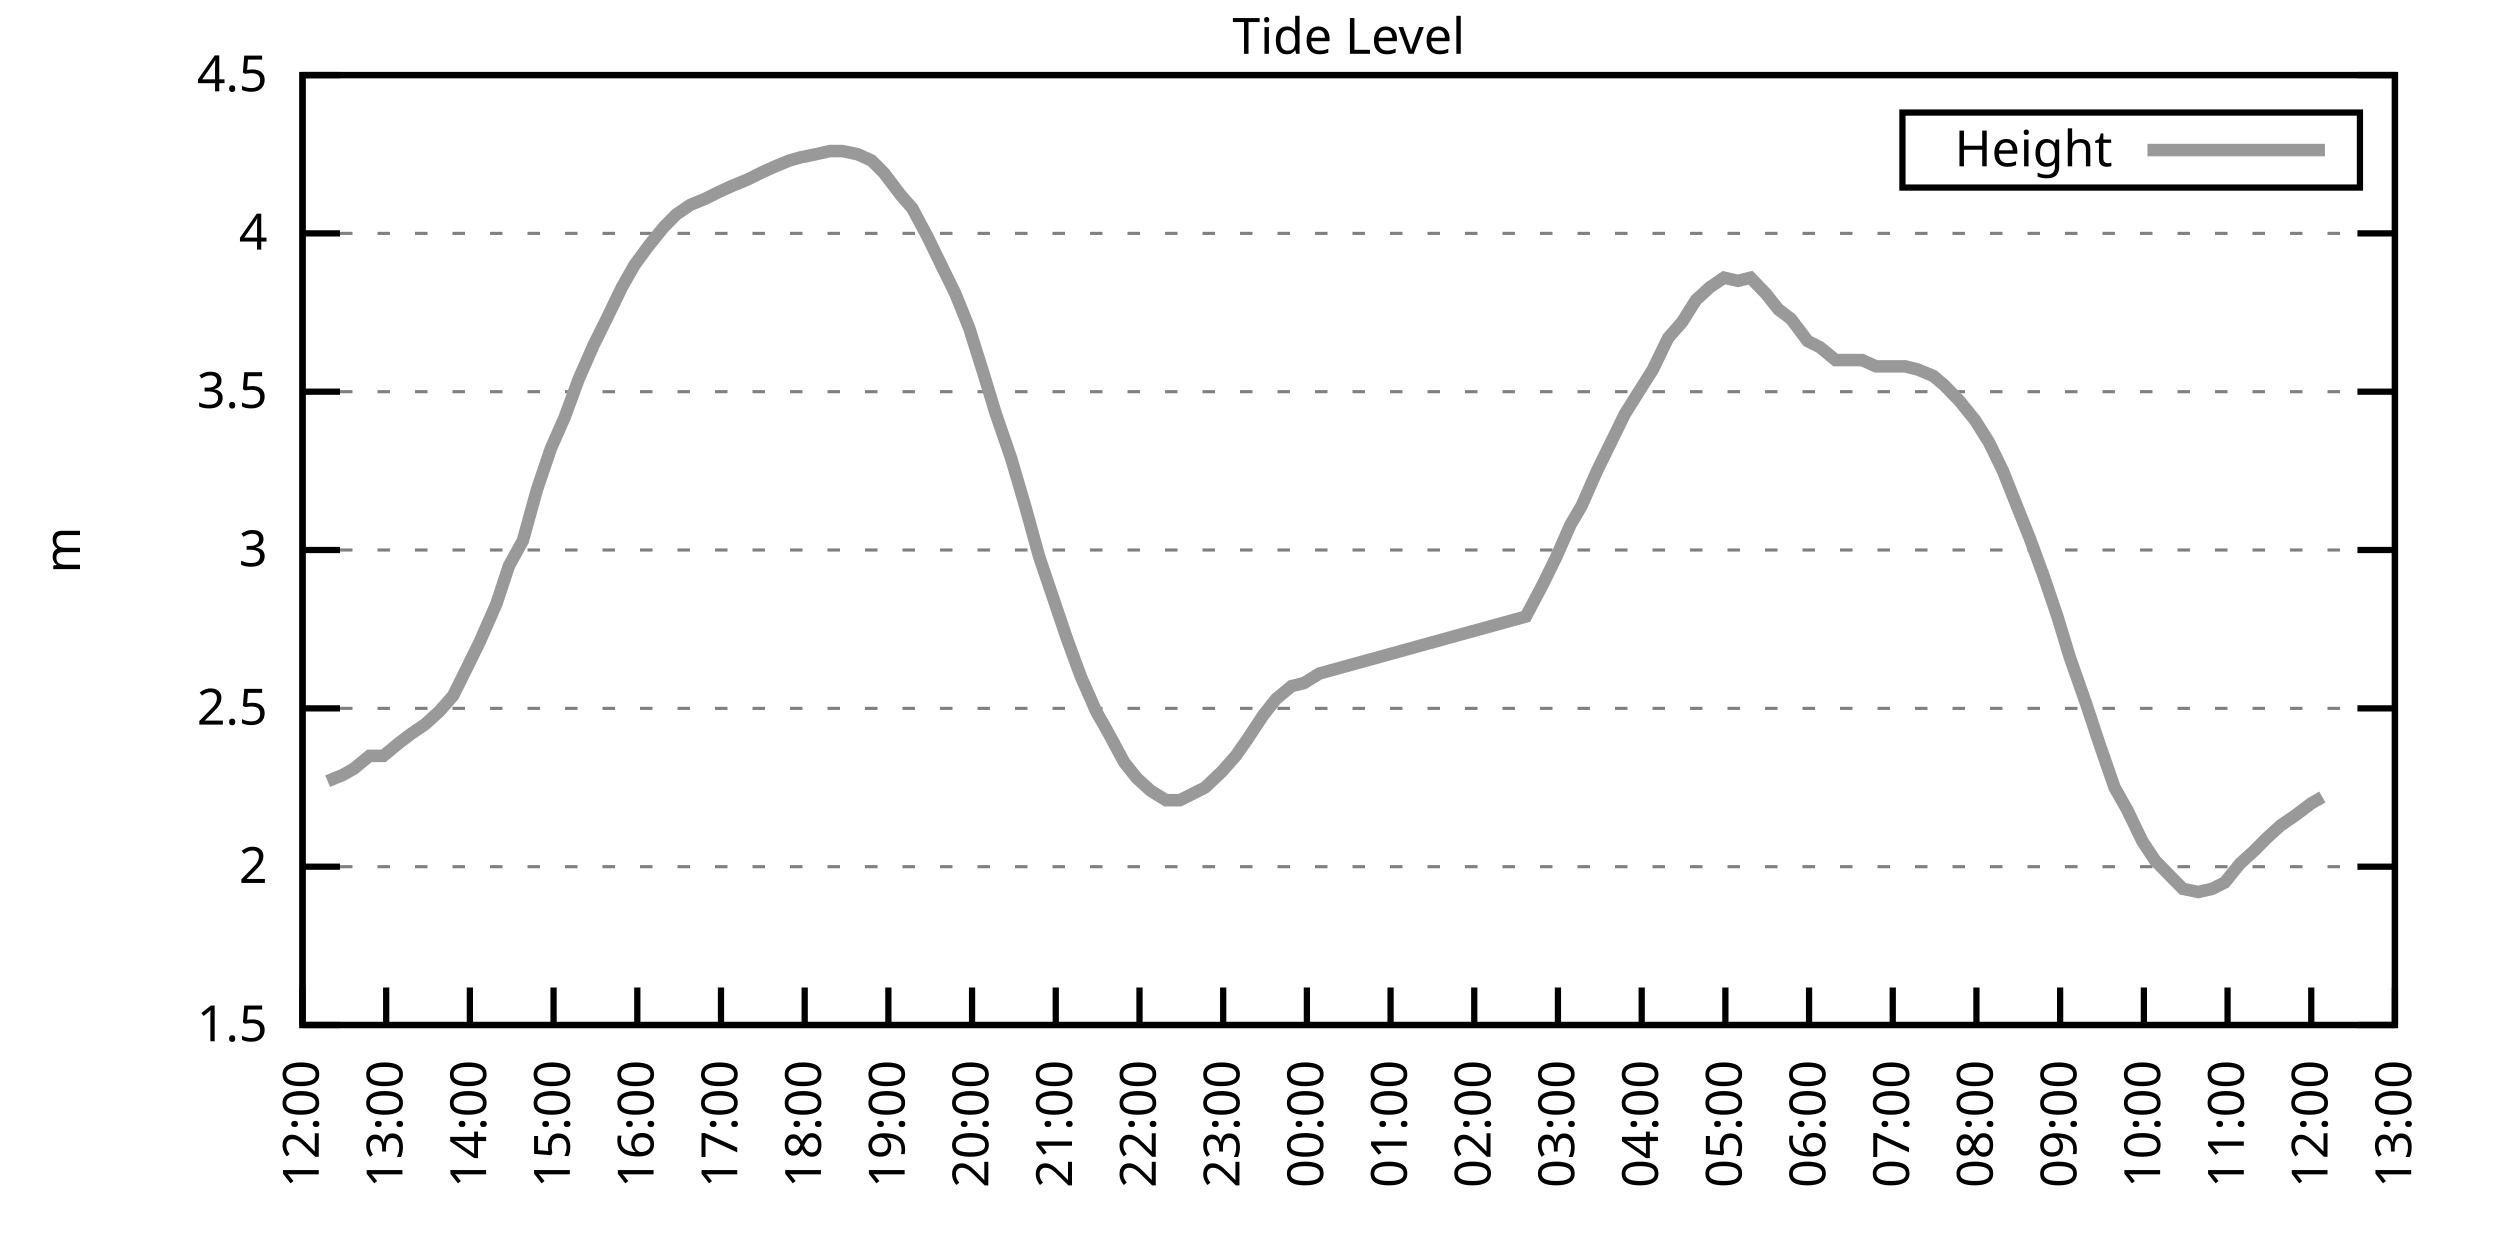
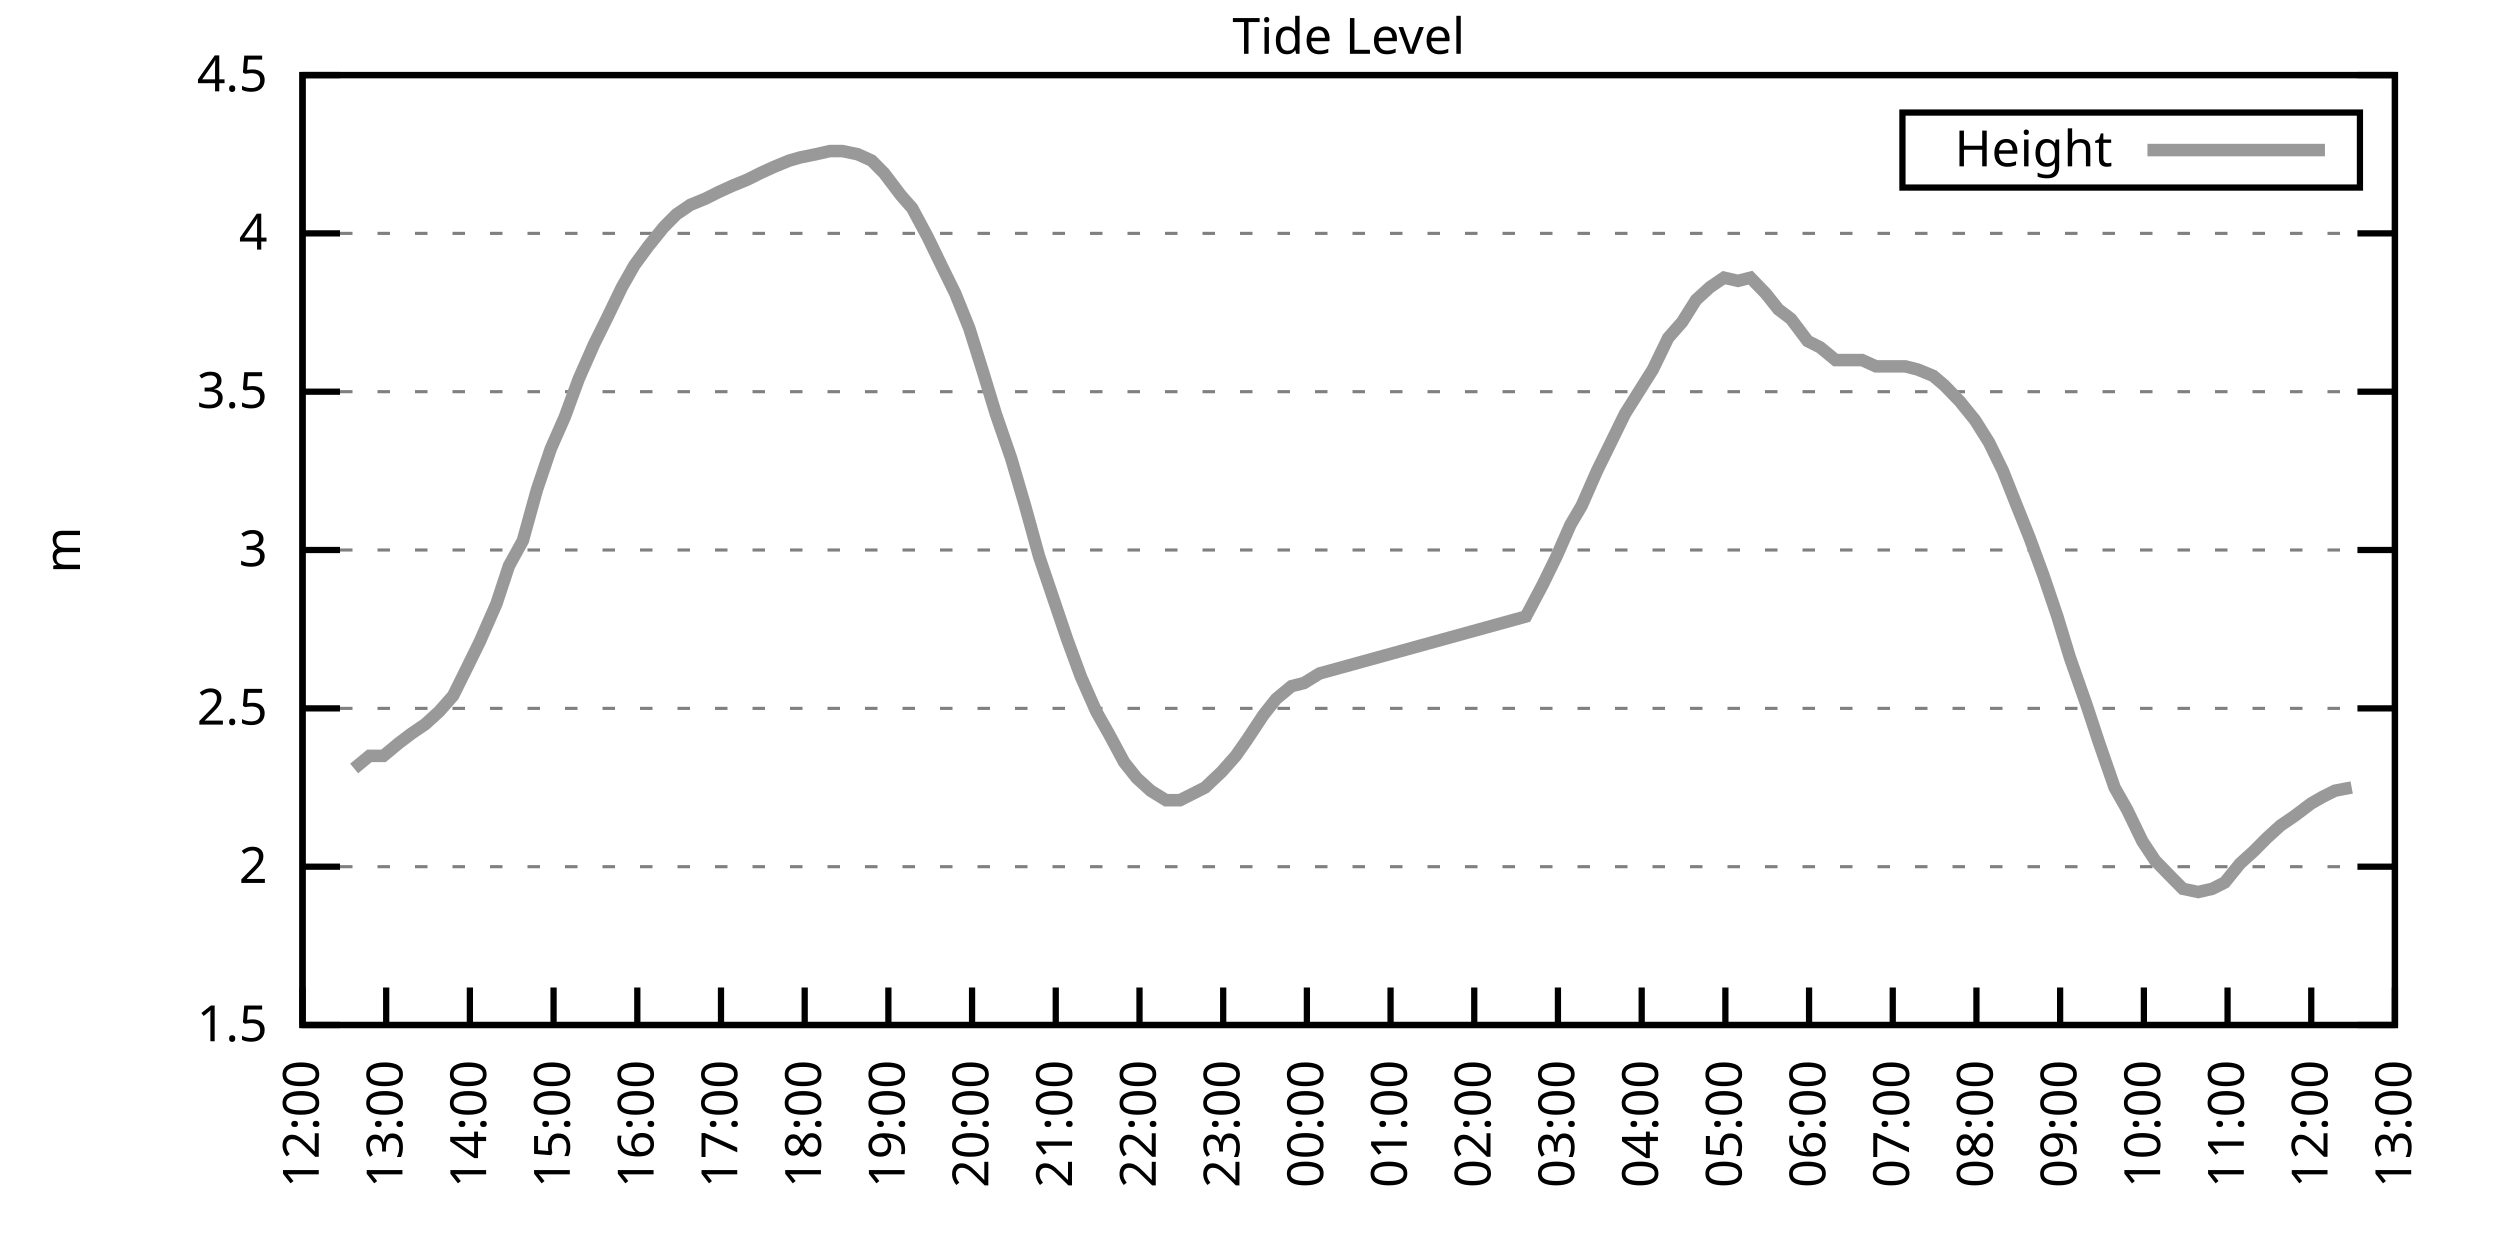
<svg xmlns="http://www.w3.org/2000/svg" xmlns:xlink="http://www.w3.org/1999/xlink" width="400" height="200" viewBox="0 0 400 200">
  <g id="gnuplot_canvas">
    <rect x="0" y="0" width="400" height="200" fill="none" />
    <defs>
      <circle id="gpDot" r="0.5" stroke-width="0.5" stroke="currentColor" />
      <path id="gpPt0" stroke-width="0.333" stroke="currentColor" d="M-1,0 h2 M0,-1 v2" />
      <path id="gpPt1" stroke-width="0.333" stroke="currentColor" d="M-1,-1 L1,1 M1,-1 L-1,1" />
      <path id="gpPt2" stroke-width="0.333" stroke="currentColor" d="M-1,0 L1,0 M0,-1 L0,1 M-1,-1 L1,1 M-1,1 L1,-1" />
      <rect id="gpPt3" stroke-width="0.333" stroke="currentColor" x="-1" y="-1" width="2" height="2" />
      <rect id="gpPt4" stroke-width="0.333" stroke="currentColor" fill="currentColor" x="-1" y="-1" width="2" height="2" />
      <circle id="gpPt5" stroke-width="0.333" stroke="currentColor" cx="0" cy="0" r="1" />
      <use xlink:href="#gpPt5" id="gpPt6" fill="currentColor" stroke="none" />
      <path id="gpPt7" stroke-width="0.333" stroke="currentColor" d="M0,-1.33 L-1.33,0.67 L1.33,0.67 z" />
      <use xlink:href="#gpPt7" id="gpPt8" fill="currentColor" stroke="none" />
      <use xlink:href="#gpPt7" id="gpPt9" stroke="currentColor" transform="rotate(180)" />
      <use xlink:href="#gpPt9" id="gpPt10" fill="currentColor" stroke="none" />
      <use xlink:href="#gpPt3" id="gpPt11" stroke="currentColor" transform="rotate(45)" />
      <use xlink:href="#gpPt11" id="gpPt12" fill="currentColor" stroke="none" />
      <path id="gpPt13" stroke-width="0.333" stroke="currentColor" d="M0,1.330 L1.265,0.411 L0.782,-1.067 L-0.782,-1.076 L-1.265,0.411 z" />
      <use xlink:href="#gpPt13" id="gpPt14" fill="currentColor" stroke="none" />
      <filter id="textbox" filterUnits="objectBoundingBox" x="0" y="0" height="1" width="1">
        <feFlood flood-color="white" flood-opacity="1" result="bgnd" />
        <feComposite in="SourceGraphic" in2="bgnd" operator="atop" />
      </filter>
      <filter id="greybox" filterUnits="objectBoundingBox" x="0" y="0" height="1" width="1">
        <feFlood flood-color="lightgrey" flood-opacity="1" result="grey" />
        <feComposite in="SourceGraphic" in2="grey" operator="atop" />
      </filter>
    </defs>
    <g fill="none" color="white" stroke="currentColor" stroke-width="1.00" stroke-linecap="butt" stroke-linejoin="miter">
</g>
    <g fill="none" color="black" stroke="currentColor" stroke-width="1.00" stroke-linecap="butt" stroke-linejoin="miter">
      <g stroke="none" shape-rendering="crispEdges">
        <polygon fill="rgb(255, 255, 255)" points="48.40,164.00 383.18,164.00 383.18,12.02 48.40,12.02 " />
      </g>
    </g>
    <g fill="none" color="black" stroke="currentColor" stroke-width="1.00" stroke-linecap="butt" stroke-linejoin="miter">
</g>
    <g fill="none" color="black" stroke="black" stroke-width="0.50" stroke-linecap="butt" stroke-linejoin="miter">
</g>
    <g fill="none" color="gray" stroke="currentColor" stroke-width="0.50" stroke-linecap="butt" stroke-linejoin="miter">
      <path stroke="gray" stroke-dasharray="2,4" class="gridline" d="M48.40,164.00 L383.19,164.00  " />
    </g>
    <g fill="none" color="gray" stroke="gray" stroke-width="1.00" stroke-linecap="butt" stroke-linejoin="miter">
</g>
    <g fill="none" color="black" stroke="currentColor" stroke-width="1.00" stroke-linecap="butt" stroke-linejoin="miter">
      <path stroke="black" d="M48.40,164.00 L54.40,164.00 M383.19,164.00 L377.19,164.00  " />
      <g transform="translate(42.80,166.60)" stroke="none" fill="black" font-family="Sans" font-size="8.00" text-anchor="end">
        <text>
          <tspan font-family="Sans"> 1.5</tspan>
        </text>
      </g>
    </g>
    <g fill="none" color="black" stroke="currentColor" stroke-width="1.00" stroke-linecap="butt" stroke-linejoin="miter">
</g>
    <g fill="none" color="black" stroke="black" stroke-width="0.50" stroke-linecap="butt" stroke-linejoin="miter">
</g>
    <g fill="none" color="gray" stroke="currentColor" stroke-width="0.50" stroke-linecap="butt" stroke-linejoin="miter">
      <path stroke="gray" stroke-dasharray="2,4" class="gridline" d="M48.40,138.67 L383.19,138.67  " />
    </g>
    <g fill="none" color="gray" stroke="gray" stroke-width="1.00" stroke-linecap="butt" stroke-linejoin="miter">
</g>
    <g fill="none" color="black" stroke="currentColor" stroke-width="1.00" stroke-linecap="butt" stroke-linejoin="miter">
      <path stroke="black" d="M48.40,138.67 L54.40,138.67 M383.19,138.67 L377.19,138.67  " />
      <g transform="translate(42.80,141.27)" stroke="none" fill="black" font-family="Sans" font-size="8.00" text-anchor="end">
        <text>
          <tspan font-family="Sans"> 2</tspan>
        </text>
      </g>
    </g>
    <g fill="none" color="black" stroke="currentColor" stroke-width="1.00" stroke-linecap="butt" stroke-linejoin="miter">
</g>
    <g fill="none" color="black" stroke="black" stroke-width="0.50" stroke-linecap="butt" stroke-linejoin="miter">
</g>
    <g fill="none" color="gray" stroke="currentColor" stroke-width="0.50" stroke-linecap="butt" stroke-linejoin="miter">
      <path stroke="gray" stroke-dasharray="2,4" class="gridline" d="M48.40,113.34 L383.19,113.34  " />
    </g>
    <g fill="none" color="gray" stroke="gray" stroke-width="1.00" stroke-linecap="butt" stroke-linejoin="miter">
</g>
    <g fill="none" color="black" stroke="currentColor" stroke-width="1.00" stroke-linecap="butt" stroke-linejoin="miter">
      <path stroke="black" d="M48.40,113.34 L54.40,113.34 M383.19,113.34 L377.19,113.34  " />
      <g transform="translate(42.80,115.94)" stroke="none" fill="black" font-family="Sans" font-size="8.00" text-anchor="end">
        <text>
          <tspan font-family="Sans"> 2.5</tspan>
        </text>
      </g>
    </g>
    <g fill="none" color="black" stroke="currentColor" stroke-width="1.00" stroke-linecap="butt" stroke-linejoin="miter">
</g>
    <g fill="none" color="black" stroke="black" stroke-width="0.50" stroke-linecap="butt" stroke-linejoin="miter">
</g>
    <g fill="none" color="gray" stroke="currentColor" stroke-width="0.50" stroke-linecap="butt" stroke-linejoin="miter">
      <path stroke="gray" stroke-dasharray="2,4" class="gridline" d="M48.40,88.00 L383.19,88.00  " />
    </g>
    <g fill="none" color="gray" stroke="gray" stroke-width="1.00" stroke-linecap="butt" stroke-linejoin="miter">
</g>
    <g fill="none" color="black" stroke="currentColor" stroke-width="1.00" stroke-linecap="butt" stroke-linejoin="miter">
      <path stroke="black" d="M48.40,88.00 L54.40,88.00 M383.19,88.00 L377.19,88.00  " />
      <g transform="translate(42.80,90.60)" stroke="none" fill="black" font-family="Sans" font-size="8.00" text-anchor="end">
        <text>
          <tspan font-family="Sans"> 3</tspan>
        </text>
      </g>
    </g>
    <g fill="none" color="black" stroke="currentColor" stroke-width="1.00" stroke-linecap="butt" stroke-linejoin="miter">
</g>
    <g fill="none" color="black" stroke="black" stroke-width="0.50" stroke-linecap="butt" stroke-linejoin="miter">
</g>
    <g fill="none" color="gray" stroke="currentColor" stroke-width="0.50" stroke-linecap="butt" stroke-linejoin="miter">
      <path stroke="gray" stroke-dasharray="2,4" class="gridline" d="M48.40,62.67 L383.19,62.67  " />
    </g>
    <g fill="none" color="gray" stroke="gray" stroke-width="1.00" stroke-linecap="butt" stroke-linejoin="miter">
</g>
    <g fill="none" color="black" stroke="currentColor" stroke-width="1.00" stroke-linecap="butt" stroke-linejoin="miter">
      <path stroke="black" d="M48.40,62.67 L54.40,62.67 M383.19,62.67 L377.19,62.67  " />
      <g transform="translate(42.80,65.27)" stroke="none" fill="black" font-family="Sans" font-size="8.00" text-anchor="end">
        <text>
          <tspan font-family="Sans"> 3.5</tspan>
        </text>
      </g>
    </g>
    <g fill="none" color="black" stroke="currentColor" stroke-width="1.00" stroke-linecap="butt" stroke-linejoin="miter">
</g>
    <g fill="none" color="black" stroke="black" stroke-width="0.50" stroke-linecap="butt" stroke-linejoin="miter">
</g>
    <g fill="none" color="gray" stroke="currentColor" stroke-width="0.50" stroke-linecap="butt" stroke-linejoin="miter">
      <path stroke="gray" stroke-dasharray="2,4" class="gridline" d="M48.40,37.34 L383.19,37.34  " />
    </g>
    <g fill="none" color="gray" stroke="gray" stroke-width="1.00" stroke-linecap="butt" stroke-linejoin="miter">
</g>
    <g fill="none" color="black" stroke="currentColor" stroke-width="1.00" stroke-linecap="butt" stroke-linejoin="miter">
      <path stroke="black" d="M48.40,37.34 L54.40,37.34 M383.19,37.34 L377.19,37.34  " />
      <g transform="translate(42.80,39.94)" stroke="none" fill="black" font-family="Sans" font-size="8.00" text-anchor="end">
        <text>
          <tspan font-family="Sans"> 4</tspan>
        </text>
      </g>
    </g>
    <g fill="none" color="black" stroke="currentColor" stroke-width="1.00" stroke-linecap="butt" stroke-linejoin="miter">
</g>
    <g fill="none" color="black" stroke="black" stroke-width="0.50" stroke-linecap="butt" stroke-linejoin="miter">
</g>
    <g fill="none" color="gray" stroke="currentColor" stroke-width="0.50" stroke-linecap="butt" stroke-linejoin="miter">
      <path stroke="gray" stroke-dasharray="2,4" class="gridline" d="M48.40,12.01 L383.19,12.01  " />
    </g>
    <g fill="none" color="gray" stroke="gray" stroke-width="1.00" stroke-linecap="butt" stroke-linejoin="miter">
</g>
    <g fill="none" color="black" stroke="currentColor" stroke-width="1.00" stroke-linecap="butt" stroke-linejoin="miter">
      <path stroke="black" d="M48.40,12.01 L54.40,12.01 M383.19,12.01 L377.19,12.01  " />
      <g transform="translate(42.80,14.61)" stroke="none" fill="black" font-family="Sans" font-size="8.00" text-anchor="end">
        <text>
          <tspan font-family="Sans"> 4.5</tspan>
        </text>
      </g>
    </g>
    <g fill="none" color="black" stroke="currentColor" stroke-width="1.00" stroke-linecap="butt" stroke-linejoin="miter">
      <path stroke="black" d="M48.40,164.00 L48.40,158.00  " />
      <g transform="translate(51.00,169.60) rotate(270.00)" stroke="none" fill="black" font-family="Sans" font-size="8.00" text-anchor="end">
        <text>
          <tspan font-family="Sans">12:00</tspan>
        </text>
      </g>
    </g>
    <g fill="none" color="black" stroke="currentColor" stroke-width="1.00" stroke-linecap="butt" stroke-linejoin="miter">
      <path stroke="black" d="M61.79,164.00 L61.79,158.00  " />
      <g transform="translate(64.39,169.60) rotate(270.00)" stroke="none" fill="black" font-family="Sans" font-size="8.00" text-anchor="end">
        <text>
          <tspan font-family="Sans">13:00</tspan>
        </text>
      </g>
    </g>
    <g fill="none" color="black" stroke="currentColor" stroke-width="1.00" stroke-linecap="butt" stroke-linejoin="miter">
      <path stroke="black" d="M75.18,164.00 L75.18,158.00  " />
      <g transform="translate(77.78,169.60) rotate(270.00)" stroke="none" fill="black" font-family="Sans" font-size="8.00" text-anchor="end">
        <text>
          <tspan font-family="Sans">14:00</tspan>
        </text>
      </g>
    </g>
    <g fill="none" color="black" stroke="currentColor" stroke-width="1.00" stroke-linecap="butt" stroke-linejoin="miter">
      <path stroke="black" d="M88.57,164.00 L88.57,158.00  " />
      <g transform="translate(91.17,169.60) rotate(270.00)" stroke="none" fill="black" font-family="Sans" font-size="8.00" text-anchor="end">
        <text>
          <tspan font-family="Sans">15:00</tspan>
        </text>
      </g>
    </g>
    <g fill="none" color="black" stroke="currentColor" stroke-width="1.00" stroke-linecap="butt" stroke-linejoin="miter">
      <path stroke="black" d="M101.97,164.00 L101.97,158.00  " />
      <g transform="translate(104.57,169.60) rotate(270.00)" stroke="none" fill="black" font-family="Sans" font-size="8.00" text-anchor="end">
        <text>
          <tspan font-family="Sans">16:00</tspan>
        </text>
      </g>
    </g>
    <g fill="none" color="black" stroke="currentColor" stroke-width="1.00" stroke-linecap="butt" stroke-linejoin="miter">
      <path stroke="black" d="M115.36,164.00 L115.36,158.00  " />
      <g transform="translate(117.96,169.60) rotate(270.00)" stroke="none" fill="black" font-family="Sans" font-size="8.00" text-anchor="end">
        <text>
          <tspan font-family="Sans">17:00</tspan>
        </text>
      </g>
    </g>
    <g fill="none" color="black" stroke="currentColor" stroke-width="1.00" stroke-linecap="butt" stroke-linejoin="miter">
      <path stroke="black" d="M128.75,164.00 L128.75,158.00  " />
      <g transform="translate(131.35,169.60) rotate(270.00)" stroke="none" fill="black" font-family="Sans" font-size="8.00" text-anchor="end">
        <text>
          <tspan font-family="Sans">18:00</tspan>
        </text>
      </g>
    </g>
    <g fill="none" color="black" stroke="currentColor" stroke-width="1.00" stroke-linecap="butt" stroke-linejoin="miter">
      <path stroke="black" d="M142.14,164.00 L142.14,158.00  " />
      <g transform="translate(144.74,169.60) rotate(270.00)" stroke="none" fill="black" font-family="Sans" font-size="8.00" text-anchor="end">
        <text>
          <tspan font-family="Sans">19:00</tspan>
        </text>
      </g>
    </g>
    <g fill="none" color="black" stroke="currentColor" stroke-width="1.00" stroke-linecap="butt" stroke-linejoin="miter">
      <path stroke="black" d="M155.53,164.00 L155.53,158.00  " />
      <g transform="translate(158.13,169.60) rotate(270.00)" stroke="none" fill="black" font-family="Sans" font-size="8.00" text-anchor="end">
        <text>
          <tspan font-family="Sans">20:00</tspan>
        </text>
      </g>
    </g>
    <g fill="none" color="black" stroke="currentColor" stroke-width="1.00" stroke-linecap="butt" stroke-linejoin="miter">
      <path stroke="black" d="M168.92,164.00 L168.92,158.00  " />
      <g transform="translate(171.52,169.60) rotate(270.00)" stroke="none" fill="black" font-family="Sans" font-size="8.00" text-anchor="end">
        <text>
          <tspan font-family="Sans">21:00</tspan>
        </text>
      </g>
    </g>
    <g fill="none" color="black" stroke="currentColor" stroke-width="1.00" stroke-linecap="butt" stroke-linejoin="miter">
      <path stroke="black" d="M182.32,164.00 L182.32,158.00  " />
      <g transform="translate(184.92,169.60) rotate(270.00)" stroke="none" fill="black" font-family="Sans" font-size="8.00" text-anchor="end">
        <text>
          <tspan font-family="Sans">22:00</tspan>
        </text>
      </g>
    </g>
    <g fill="none" color="black" stroke="currentColor" stroke-width="1.00" stroke-linecap="butt" stroke-linejoin="miter">
      <path stroke="black" d="M195.71,164.00 L195.71,158.00  " />
      <g transform="translate(198.31,169.60) rotate(270.00)" stroke="none" fill="black" font-family="Sans" font-size="8.00" text-anchor="end">
        <text>
          <tspan font-family="Sans">23:00</tspan>
        </text>
      </g>
    </g>
    <g fill="none" color="black" stroke="currentColor" stroke-width="1.00" stroke-linecap="butt" stroke-linejoin="miter">
      <path stroke="black" d="M209.10,164.00 L209.10,158.00  " />
      <g transform="translate(211.70,169.60) rotate(270.00)" stroke="none" fill="black" font-family="Sans" font-size="8.00" text-anchor="end">
        <text>
          <tspan font-family="Sans">00:00</tspan>
        </text>
      </g>
    </g>
    <g fill="none" color="black" stroke="currentColor" stroke-width="1.00" stroke-linecap="butt" stroke-linejoin="miter">
      <path stroke="black" d="M222.49,164.00 L222.49,158.00  " />
      <g transform="translate(225.09,169.60) rotate(270.00)" stroke="none" fill="black" font-family="Sans" font-size="8.00" text-anchor="end">
        <text>
          <tspan font-family="Sans">01:00</tspan>
        </text>
      </g>
    </g>
    <g fill="none" color="black" stroke="currentColor" stroke-width="1.00" stroke-linecap="butt" stroke-linejoin="miter">
      <path stroke="black" d="M235.88,164.00 L235.88,158.00  " />
      <g transform="translate(238.48,169.60) rotate(270.00)" stroke="none" fill="black" font-family="Sans" font-size="8.00" text-anchor="end">
        <text>
          <tspan font-family="Sans">02:00</tspan>
        </text>
      </g>
    </g>
    <g fill="none" color="black" stroke="currentColor" stroke-width="1.00" stroke-linecap="butt" stroke-linejoin="miter">
      <path stroke="black" d="M249.27,164.00 L249.27,158.00  " />
      <g transform="translate(251.87,169.60) rotate(270.00)" stroke="none" fill="black" font-family="Sans" font-size="8.00" text-anchor="end">
        <text>
          <tspan font-family="Sans">03:00</tspan>
        </text>
      </g>
    </g>
    <g fill="none" color="black" stroke="currentColor" stroke-width="1.00" stroke-linecap="butt" stroke-linejoin="miter">
      <path stroke="black" d="M262.67,164.00 L262.67,158.00  " />
      <g transform="translate(265.27,169.60) rotate(270.00)" stroke="none" fill="black" font-family="Sans" font-size="8.00" text-anchor="end">
        <text>
          <tspan font-family="Sans">04:00</tspan>
        </text>
      </g>
    </g>
    <g fill="none" color="black" stroke="currentColor" stroke-width="1.00" stroke-linecap="butt" stroke-linejoin="miter">
      <path stroke="black" d="M276.06,164.00 L276.06,158.00  " />
      <g transform="translate(278.66,169.60) rotate(270.00)" stroke="none" fill="black" font-family="Sans" font-size="8.00" text-anchor="end">
        <text>
          <tspan font-family="Sans">05:00</tspan>
        </text>
      </g>
    </g>
    <g fill="none" color="black" stroke="currentColor" stroke-width="1.00" stroke-linecap="butt" stroke-linejoin="miter">
      <path stroke="black" d="M289.45,164.00 L289.45,158.00  " />
      <g transform="translate(292.05,169.60) rotate(270.00)" stroke="none" fill="black" font-family="Sans" font-size="8.00" text-anchor="end">
        <text>
          <tspan font-family="Sans">06:00</tspan>
        </text>
      </g>
    </g>
    <g fill="none" color="black" stroke="currentColor" stroke-width="1.00" stroke-linecap="butt" stroke-linejoin="miter">
      <path stroke="black" d="M302.84,164.00 L302.84,158.00  " />
      <g transform="translate(305.44,169.60) rotate(270.00)" stroke="none" fill="black" font-family="Sans" font-size="8.00" text-anchor="end">
        <text>
          <tspan font-family="Sans">07:00</tspan>
        </text>
      </g>
    </g>
    <g fill="none" color="black" stroke="currentColor" stroke-width="1.00" stroke-linecap="butt" stroke-linejoin="miter">
      <path stroke="black" d="M316.23,164.00 L316.23,158.00  " />
      <g transform="translate(318.83,169.60) rotate(270.00)" stroke="none" fill="black" font-family="Sans" font-size="8.00" text-anchor="end">
        <text>
          <tspan font-family="Sans">08:00</tspan>
        </text>
      </g>
    </g>
    <g fill="none" color="black" stroke="currentColor" stroke-width="1.00" stroke-linecap="butt" stroke-linejoin="miter">
      <path stroke="black" d="M329.62,164.00 L329.62,158.00  " />
      <g transform="translate(332.22,169.60) rotate(270.00)" stroke="none" fill="black" font-family="Sans" font-size="8.00" text-anchor="end">
        <text>
          <tspan font-family="Sans">09:00</tspan>
        </text>
      </g>
    </g>
    <g fill="none" color="black" stroke="currentColor" stroke-width="1.00" stroke-linecap="butt" stroke-linejoin="miter">
      <path stroke="black" d="M343.02,164.00 L343.02,158.00  " />
      <g transform="translate(345.62,169.60) rotate(270.00)" stroke="none" fill="black" font-family="Sans" font-size="8.00" text-anchor="end">
        <text>
          <tspan font-family="Sans">10:00</tspan>
        </text>
      </g>
    </g>
    <g fill="none" color="black" stroke="currentColor" stroke-width="1.00" stroke-linecap="butt" stroke-linejoin="miter">
      <path stroke="black" d="M356.41,164.00 L356.41,158.00  " />
      <g transform="translate(359.01,169.60) rotate(270.00)" stroke="none" fill="black" font-family="Sans" font-size="8.00" text-anchor="end">
        <text>
          <tspan font-family="Sans">11:00</tspan>
        </text>
      </g>
    </g>
    <g fill="none" color="black" stroke="currentColor" stroke-width="1.00" stroke-linecap="butt" stroke-linejoin="miter">
      <path stroke="black" d="M369.80,164.00 L369.80,158.00  " />
      <g transform="translate(372.40,169.60) rotate(270.00)" stroke="none" fill="black" font-family="Sans" font-size="8.00" text-anchor="end">
        <text>
          <tspan font-family="Sans">12:00</tspan>
        </text>
      </g>
    </g>
    <g fill="none" color="black" stroke="currentColor" stroke-width="1.00" stroke-linecap="butt" stroke-linejoin="miter">
      <path stroke="black" d="M383.19,164.00 L383.19,158.00  " />
      <g transform="translate(385.79,169.60) rotate(270.00)" stroke="none" fill="black" font-family="Sans" font-size="8.00" text-anchor="end">
        <text>
          <tspan font-family="Sans">13:00</tspan>
        </text>
      </g>
    </g>
    <g fill="none" color="black" stroke="currentColor" stroke-width="1.00" stroke-linecap="butt" stroke-linejoin="miter">
</g>
    <g fill="none" color="black" stroke="currentColor" stroke-width="1.00" stroke-linecap="butt" stroke-linejoin="miter">
      <path stroke="black" d="M48.40,12.01 L48.40,164.00 L383.19,164.00 L383.19,12.01 L48.40,12.01 Z  " />
    </g>
    <g fill="none" color="black" stroke="currentColor" stroke-width="1.00" stroke-linecap="butt" stroke-linejoin="miter">
</g>
    <g fill="none" color="black" stroke="currentColor" stroke-width="1.00" stroke-linecap="butt" stroke-linejoin="miter">
      <path stroke="black" d="M304.39,30.01 L304.39,18.01 L377.59,18.01 L377.59,30.01 L304.39,30.01 Z  " />
    </g>
    <g id="Tide_level_plot_1">
      <g fill="none" color="white" stroke="black" stroke-width="2.00" stroke-linecap="butt" stroke-linejoin="miter">
</g>
      <g fill="none" color="black" stroke="currentColor" stroke-width="2.00" stroke-linecap="butt" stroke-linejoin="miter">
        <g transform="translate(337.99,26.61)" stroke="none" fill="black" font-family="Sans" font-size="8.00" text-anchor="end">
          <text>
            <tspan font-family="Sans">Height</tspan>
          </text>
        </g>
      </g>
      <g fill="none" color="black" stroke="currentColor" stroke-width="2.00" stroke-linecap="butt" stroke-linejoin="miter">
-         <path stroke="rgb(153, 153, 153)" d="M343.59,24.01 L371.99,24.01 M52.42,124.99 L54.87,123.98 L56.66,122.96 L59.11,120.94 L61.35,120.94 L63.80,118.91   L65.81,117.39 L68.04,115.87 L70.27,113.84 L72.50,111.31 L74.51,107.26 L76.75,102.70 L79.42,96.62 L81.43,90.54   L83.66,86.49 L85.90,78.38 L88.13,71.79 L90.36,66.73 L92.59,60.65 L95.05,55.07 L97.06,51.02 L99.51,45.95   L101.52,42.41 L103.75,39.37 L106.21,36.33 L108.22,34.30 L110.45,32.78 L112.90,31.77 L114.91,30.76 L117.14,29.74   L119.60,28.73 L121.61,27.72 L123.84,26.70 L126.29,25.69 L128.08,25.18 L130.54,24.68 L132.77,24.17 L134.78,24.17   L137.23,24.68 L139.46,25.69 L141.47,27.72 L144.15,31.26 L145.94,33.29 L148.39,37.85 L150.85,42.91 L152.85,46.97   L155.09,52.54 L157.32,59.63 L159.33,66.22 L161.78,73.31 L164.01,80.91 L166.25,89.02 L168.48,95.60 L170.71,102.19   L172.94,108.27 L175.40,113.84 L177.41,117.39 L179.86,121.95 L181.87,124.48 L184.10,126.51 L186.56,128.03 L188.79,128.03   L190.80,127.02 L192.81,126.00 L195.48,123.47 L197.72,120.94 L199.50,118.40 L202.18,114.35 L204.19,111.82 L206.64,109.79   L208.65,109.28 L211.11,107.76 L244.14,98.64 L246.82,93.58 L249.05,89.02 L251.28,83.95 L253.07,80.91 L255.52,75.34   L257.76,70.78 L259.99,66.22 L262.22,62.67 L264.45,59.13 L266.91,54.06 L269.14,51.53 L271.37,47.98 L273.60,45.95   L275.83,44.43 L278.07,44.94 L280.07,44.43 L282.53,46.97 L284.54,49.50 L286.55,51.02 L289.23,54.57 L291.23,55.58   L293.69,57.61 L295.70,57.61 L297.93,57.61 L300.16,58.62 L302.39,58.62 L304.85,58.62 L306.86,59.13 L309.31,60.14   L311.10,61.66 L313.55,64.19 L316.01,67.23 L318.24,70.78 L320.47,75.34 L322.48,80.41 L324.71,85.98 L326.95,92.06   L329.18,98.64 L331.19,105.23 L333.86,112.83 L335.87,118.91 L338.33,126.00 L340.34,129.55 L342.79,134.62 L344.80,137.66   L347.26,140.19 L349.26,142.21 L351.72,142.72 L353.95,142.21 L355.96,141.20 L358.42,138.16 L360.65,136.14 L362.66,134.11   L364.89,132.08 L367.12,130.56 L369.80,128.54 L371.58,127.52  " />
+         <path stroke="rgb(153, 153, 153)" d="M343.59,24.01 L371.99,24.01 M56.66,122.96 L59.11,120.94 L61.35,120.94 L63.80,118.91 L65.81,117.39 L68.04,115.87   L70.27,113.84 L72.50,111.31 L74.51,107.26 L76.75,102.70 L79.42,96.62 L81.43,90.54 L83.66,86.49 L85.90,78.38   L88.13,71.79 L90.36,66.73 L92.59,60.65 L95.05,55.07 L97.06,51.02 L99.51,45.95 L101.52,42.41 L103.75,39.37   L106.21,36.33 L108.22,34.30 L110.45,32.78 L112.90,31.77 L114.91,30.76 L117.14,29.74 L119.60,28.73 L121.61,27.72   L123.84,26.70 L126.29,25.69 L128.08,25.18 L130.54,24.68 L132.77,24.17 L134.78,24.17 L137.23,24.68 L139.46,25.69   L141.47,27.72 L144.15,31.26 L145.94,33.29 L148.39,37.85 L150.85,42.91 L152.85,46.97 L155.09,52.54 L157.32,59.63   L159.33,66.22 L161.78,73.31 L164.01,80.91 L166.25,89.02 L168.48,95.60 L170.71,102.19 L172.94,108.27 L175.40,113.84   L177.41,117.39 L179.86,121.95 L181.87,124.48 L184.10,126.51 L186.56,128.03 L188.79,128.03 L190.80,127.02 L192.81,126.00   L195.48,123.47 L197.72,120.94 L199.50,118.40 L202.18,114.35 L204.19,111.82 L206.64,109.79 L208.65,109.28 L211.11,107.76   L244.14,98.64 L246.82,93.58 L249.05,89.02 L251.28,83.95 L253.07,80.91 L255.52,75.34 L257.76,70.78 L259.99,66.22   L262.22,62.67 L264.45,59.13 L266.91,54.06 L269.14,51.53 L271.37,47.98 L273.60,45.95 L275.83,44.43 L278.07,44.94   L280.07,44.43 L282.53,46.97 L284.54,49.50 L286.55,51.02 L289.23,54.57 L291.23,55.58 L293.69,57.61 L295.70,57.61   L297.93,57.61 L300.16,58.62 L302.39,58.62 L304.85,58.62 L306.86,59.13 L309.31,60.14 L311.10,61.66 L313.55,64.19   L316.01,67.23 L318.24,70.78 L320.47,75.34 L322.48,80.41 L324.71,85.98 L326.95,92.06 L329.18,98.64 L331.19,105.23   L333.86,112.83 L335.87,118.91 L338.33,126.00 L340.34,129.55 L342.79,134.62 L344.80,137.66 L347.26,140.19 L349.26,142.21   L351.72,142.72 L353.95,142.21 L355.96,141.20 L358.42,138.16 L360.65,136.14 L362.66,134.11 L364.89,132.08 L367.12,130.56   L369.80,128.54 L371.58,127.52 L373.59,126.51 L376.27,126.00  " />
      </g>
    </g>
    <g fill="none" color="black" stroke="currentColor" stroke-width="2.00" stroke-linecap="butt" stroke-linejoin="miter">
</g>
    <g fill="none" color="black" stroke="black" stroke-width="1.00" stroke-linecap="butt" stroke-linejoin="miter">
</g>
    <g fill="none" color="black" stroke="currentColor" stroke-width="1.00" stroke-linecap="butt" stroke-linejoin="miter">
      <path stroke="black" d="M48.40,12.01 L48.40,164.00 L383.19,164.00 L383.19,12.01 L48.40,12.01 Z  " />
      <g transform="translate(12.80,88.01) rotate(270.00)" stroke="none" fill="black" font-family="Sans" font-size="8.00" text-anchor="middle">
        <text>
          <tspan font-family="Sans">m</tspan>
        </text>
      </g>
    </g>
    <g fill="none" color="black" stroke="currentColor" stroke-width="1.00" stroke-linecap="butt" stroke-linejoin="miter">
</g>
    <g fill="none" color="black" stroke="currentColor" stroke-width="1.00" stroke-linecap="butt" stroke-linejoin="miter">
      <g transform="translate(215.79,8.61)" stroke="none" fill="black" font-family="Sans" font-size="8.00" text-anchor="middle">
        <text>
          <tspan font-family="Sans">Tide Level</tspan>
        </text>
      </g>
    </g>
    <g fill="none" color="black" stroke="currentColor" stroke-width="1.00" stroke-linecap="butt" stroke-linejoin="miter">
</g>
  </g>
</svg>
